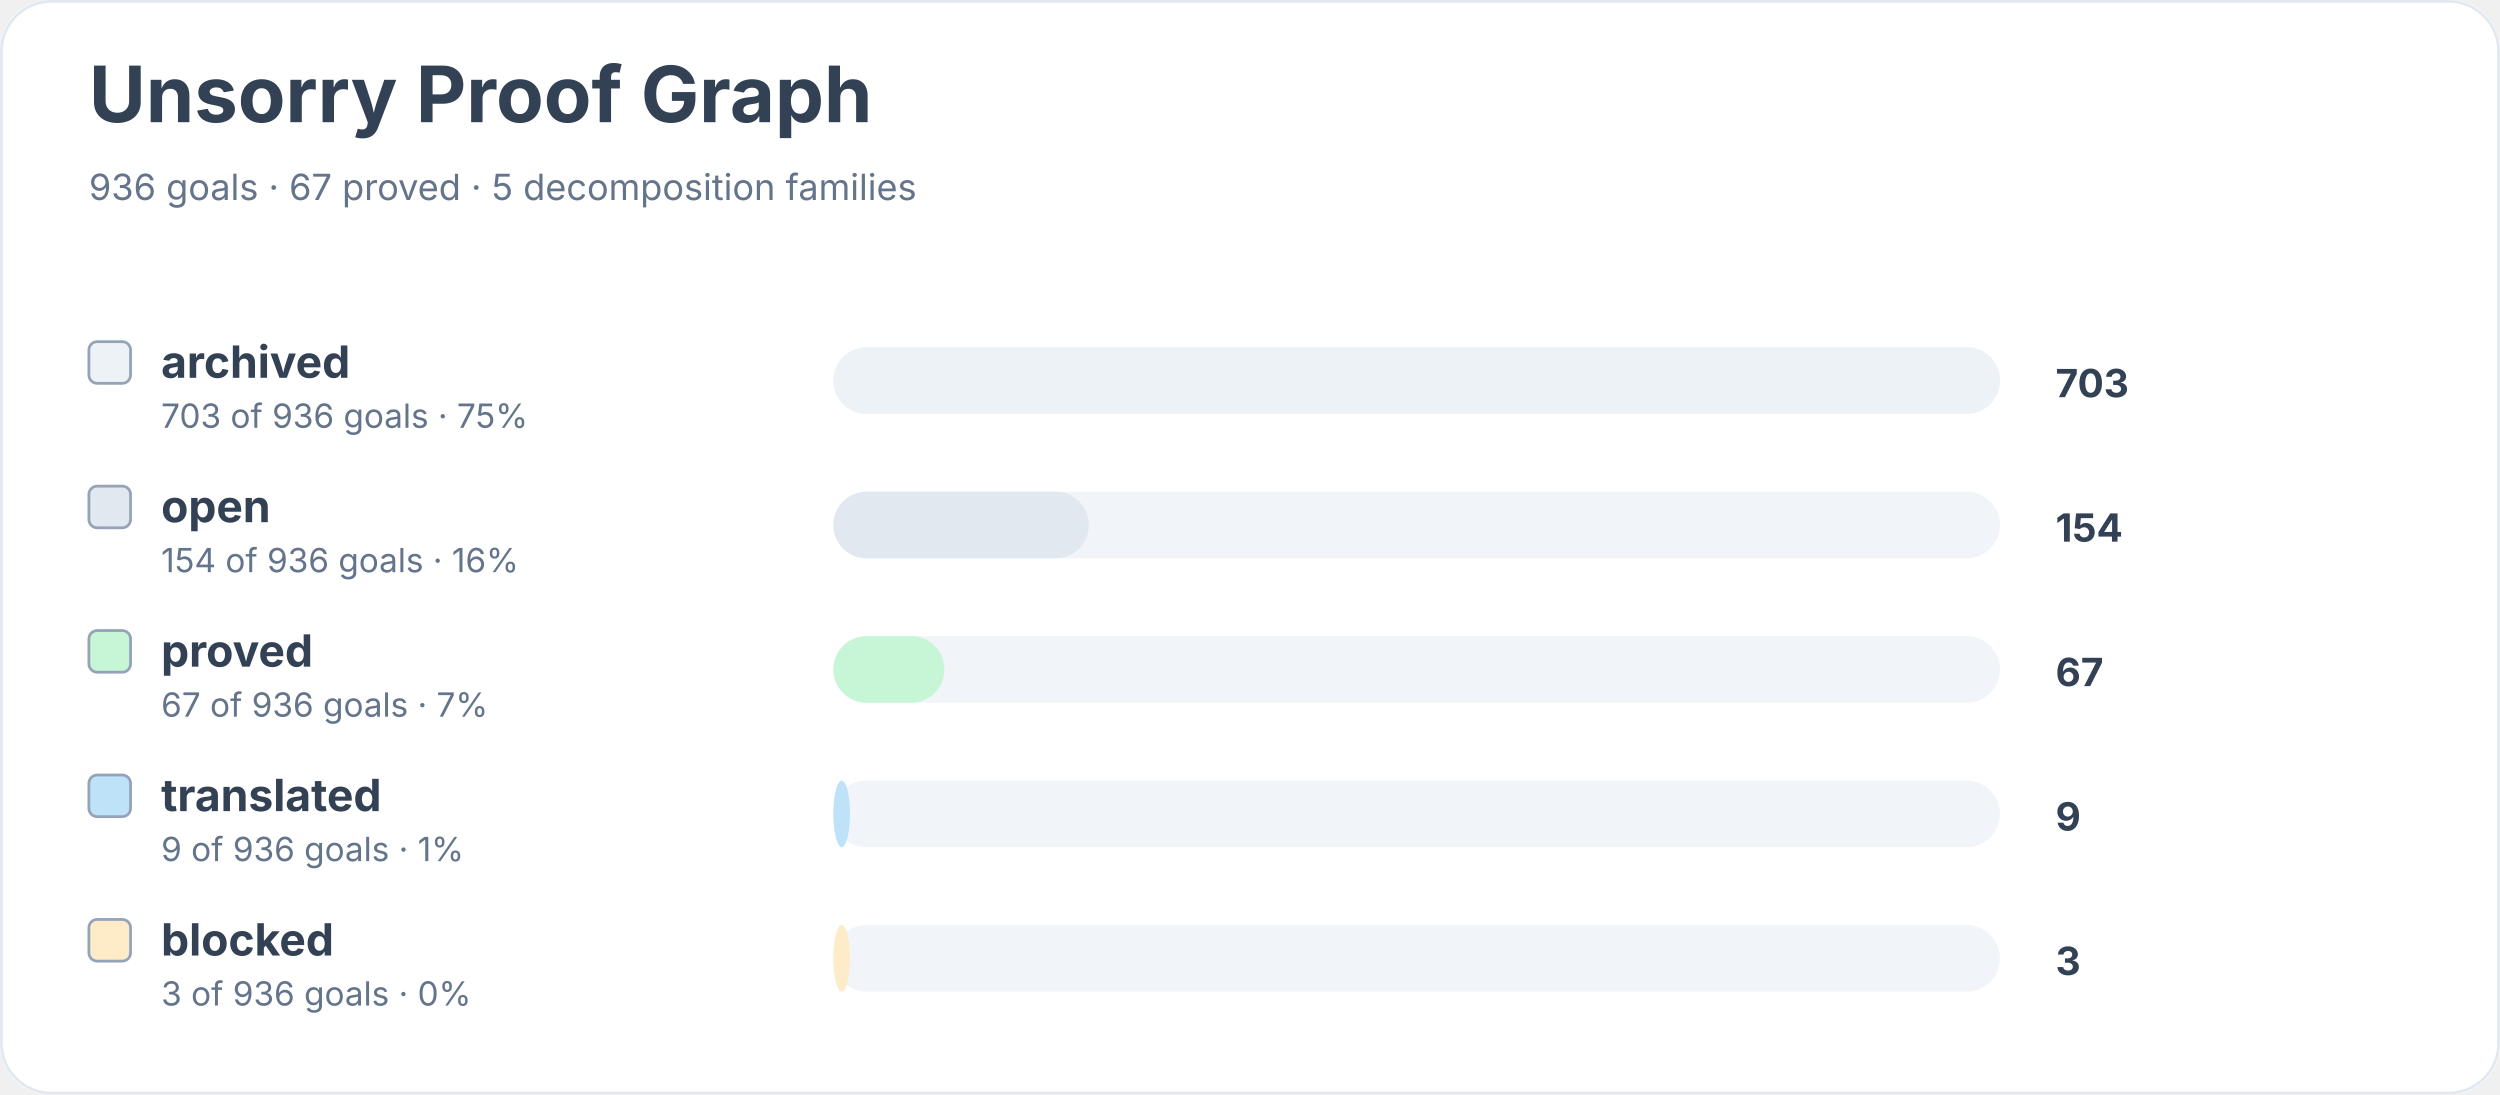
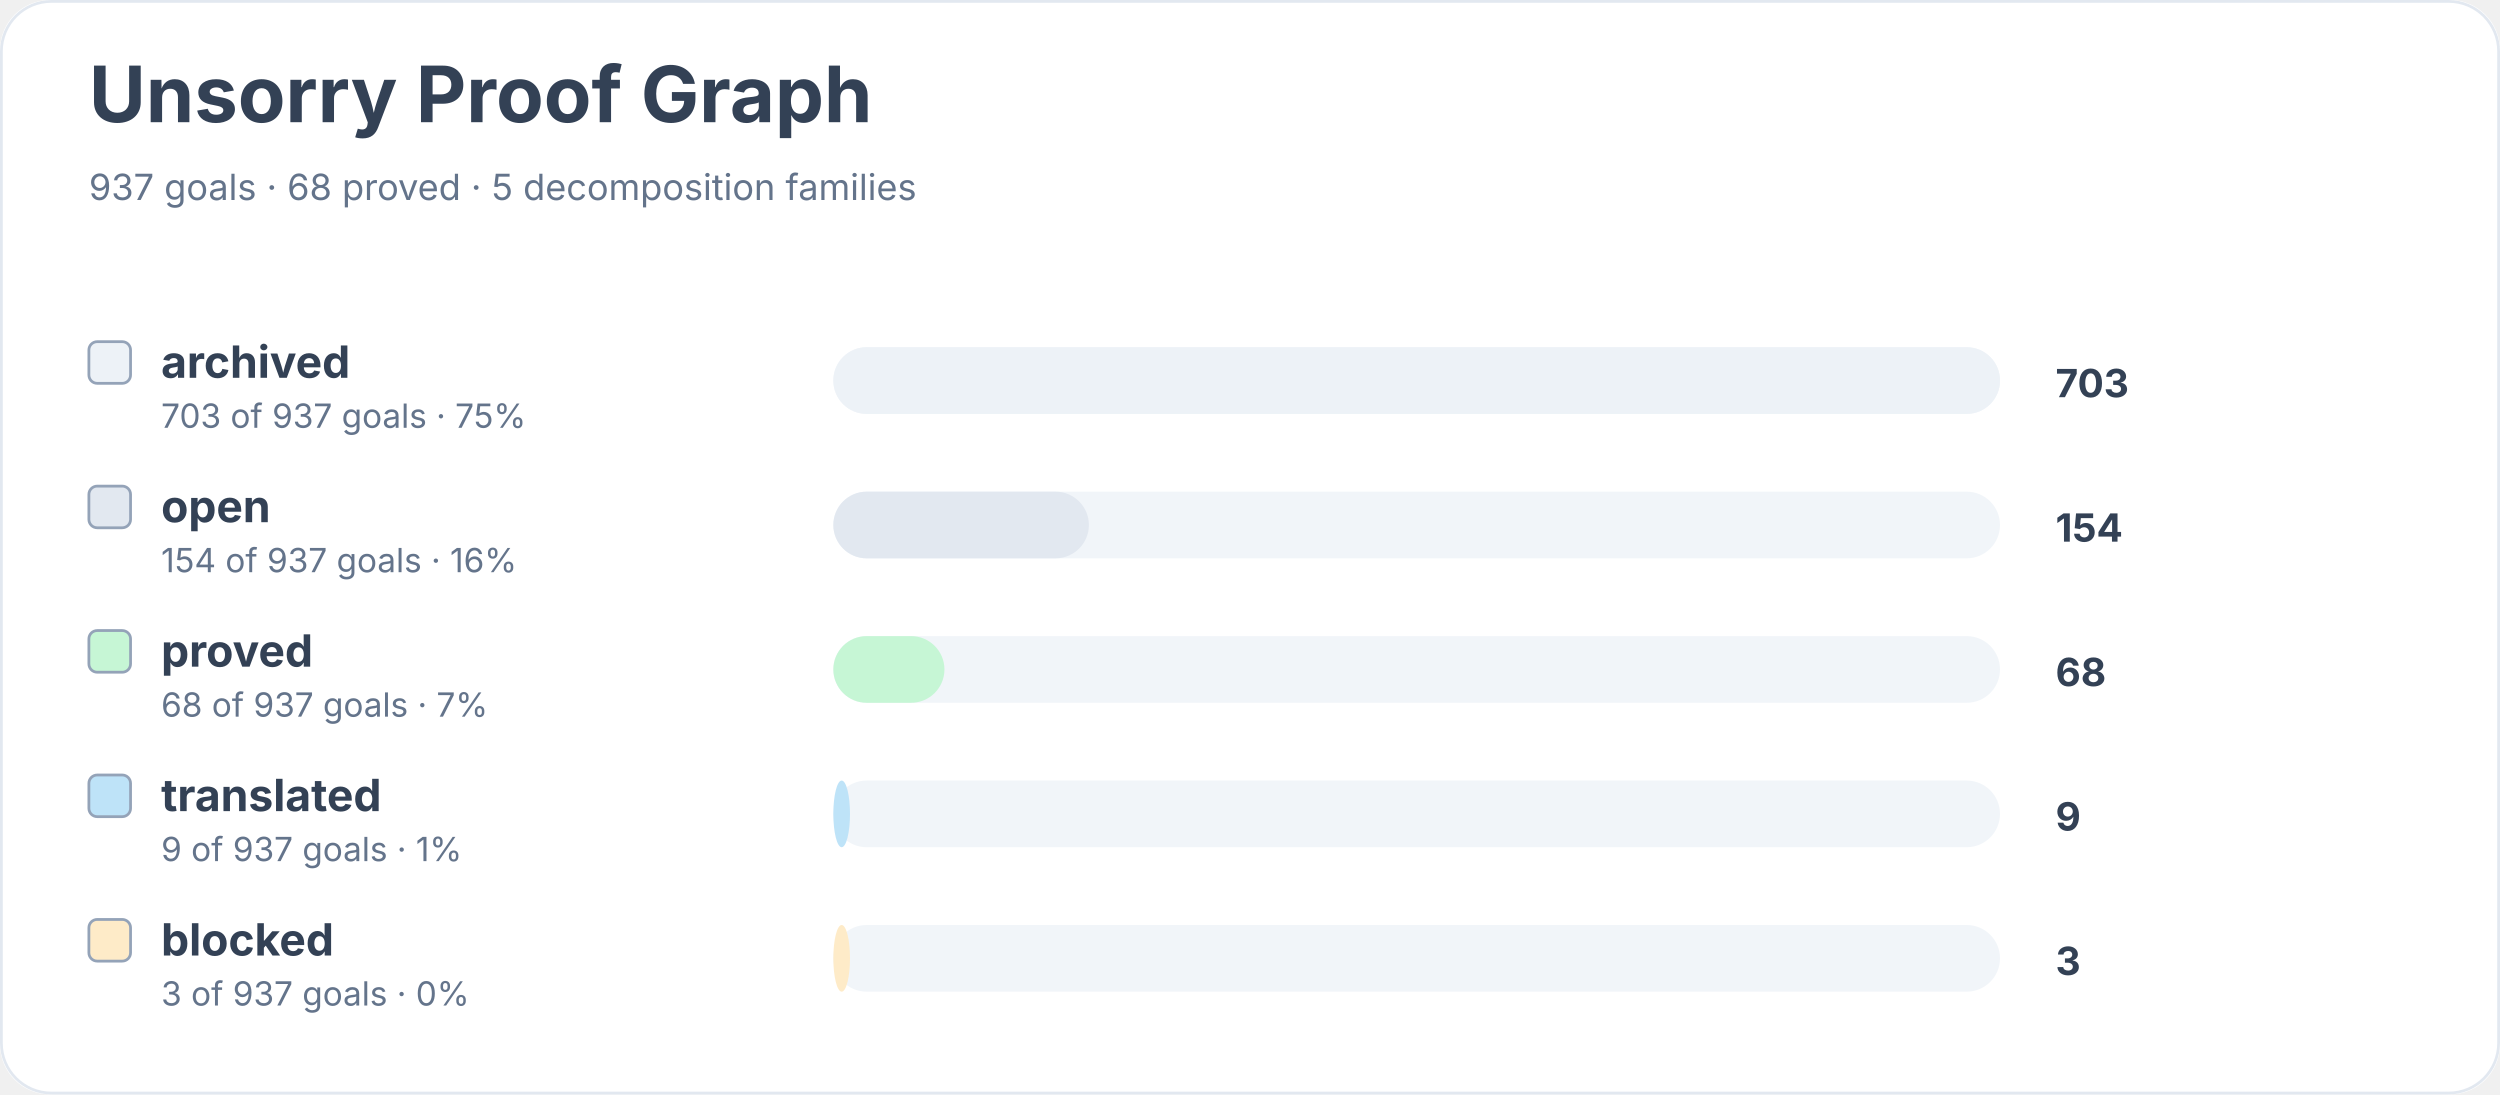
<svg xmlns="http://www.w3.org/2000/svg" width="900" height="394" viewBox="0 0 900 394" role="img" aria-labelledby="title desc">
  <rect width="900" height="100%" rx="18" fill="#ffffff" />
  <rect x="0.5" y="0.5" width="899" height="393" rx="18" fill="none" stroke="#e2e8f0" />
  <text x="32" y="44" font-family="Inter, system-ui, sans-serif" font-size="28" font-weight="700" fill="#334155">Unsorry Proof Graph</text>
-   <text x="32" y="72" font-family="Inter, system-ui, sans-serif" font-size="13" fill="#64748b">936 goals · 67 proved · 5 decomposition families</text>
+   <text x="32" y="72" font-family="Inter, system-ui, sans-serif" font-size="13" fill="#64748b">937 goals · 68 proved · 5 decomposition families</text>
  <rect x="32" y="123" width="15" height="15" rx="3" fill="#edf2f7" stroke="#94a3b8" />
  <text x="58" y="136" font-family="Inter, system-ui, sans-serif" font-size="16" font-weight="650" fill="#334155">archived</text>
-   <text x="58" y="154" font-family="Inter, system-ui, sans-serif" font-size="12" fill="#64748b">703 of 936 goals · 75%</text>
+   <text x="58" y="154" font-family="Inter, system-ui, sans-serif" font-size="12" fill="#64748b">703 of 937 goals · 75%</text>
  <rect x="300" y="125" width="420" height="24" rx="12" fill="#f1f5f9" />
  <rect x="300" y="125" width="420" height="24" rx="12" fill="#edf2f7" />
  <text x="740" y="143" font-family="Inter, system-ui, sans-serif" font-size="14" font-weight="700" fill="#334155">703</text>
  <rect x="32" y="175" width="15" height="15" rx="3" fill="#e2e8f0" stroke="#94a3b8" />
  <text x="58" y="188" font-family="Inter, system-ui, sans-serif" font-size="16" font-weight="650" fill="#334155">open</text>
-   <text x="58" y="206" font-family="Inter, system-ui, sans-serif" font-size="12" fill="#64748b">154 of 936 goals · 16%</text>
+   <text x="58" y="206" font-family="Inter, system-ui, sans-serif" font-size="12" fill="#64748b">154 of 937 goals · 16%</text>
  <rect x="300" y="177" width="420" height="24" rx="12" fill="#f1f5f9" />
  <rect x="300" y="177" width="92" height="24" rx="12" fill="#e2e8f0" />
  <text x="740" y="195" font-family="Inter, system-ui, sans-serif" font-size="14" font-weight="700" fill="#334155">154</text>
  <rect x="32" y="227" width="15" height="15" rx="3" fill="#c6f6d5" stroke="#94a3b8" />
  <text x="58" y="240" font-family="Inter, system-ui, sans-serif" font-size="16" font-weight="650" fill="#334155">proved</text>
-   <text x="58" y="258" font-family="Inter, system-ui, sans-serif" font-size="12" fill="#64748b">67 of 936 goals · 7%</text>
+   <text x="58" y="258" font-family="Inter, system-ui, sans-serif" font-size="12" fill="#64748b">68 of 937 goals · 7%</text>
  <rect x="300" y="229" width="420" height="24" rx="12" fill="#f1f5f9" />
  <rect x="300" y="229" width="40" height="24" rx="12" fill="#c6f6d5" />
-   <text x="740" y="247" font-family="Inter, system-ui, sans-serif" font-size="14" font-weight="700" fill="#334155">67</text>
+   <text x="740" y="247" font-family="Inter, system-ui, sans-serif" font-size="14" font-weight="700" fill="#334155">68</text>
  <rect x="32" y="279" width="15" height="15" rx="3" fill="#bee3f8" stroke="#94a3b8" />
  <text x="58" y="292" font-family="Inter, system-ui, sans-serif" font-size="16" font-weight="650" fill="#334155">translated</text>
-   <text x="58" y="310" font-family="Inter, system-ui, sans-serif" font-size="12" fill="#64748b">9 of 936 goals · 1%</text>
+   <text x="58" y="310" font-family="Inter, system-ui, sans-serif" font-size="12" fill="#64748b">9 of 937 goals · 1%</text>
  <rect x="300" y="281" width="420" height="24" rx="12" fill="#f1f5f9" />
  <rect x="300" y="281" width="6" height="24" rx="12" fill="#bee3f8" />
  <text x="740" y="299" font-family="Inter, system-ui, sans-serif" font-size="14" font-weight="700" fill="#334155">9</text>
  <rect x="32" y="331" width="15" height="15" rx="3" fill="#feebc8" stroke="#94a3b8" />
  <text x="58" y="344" font-family="Inter, system-ui, sans-serif" font-size="16" font-weight="650" fill="#334155">blocked</text>
-   <text x="58" y="362" font-family="Inter, system-ui, sans-serif" font-size="12" fill="#64748b">3 of 936 goals · 0%</text>
+   <text x="58" y="362" font-family="Inter, system-ui, sans-serif" font-size="12" fill="#64748b">3 of 937 goals · 0%</text>
  <rect x="300" y="333" width="420" height="24" rx="12" fill="#f1f5f9" />
  <rect x="300" y="333" width="6" height="24" rx="12" fill="#feebc8" />
  <text x="740" y="351" font-family="Inter, system-ui, sans-serif" font-size="14" font-weight="700" fill="#334155">3</text>
</svg>
